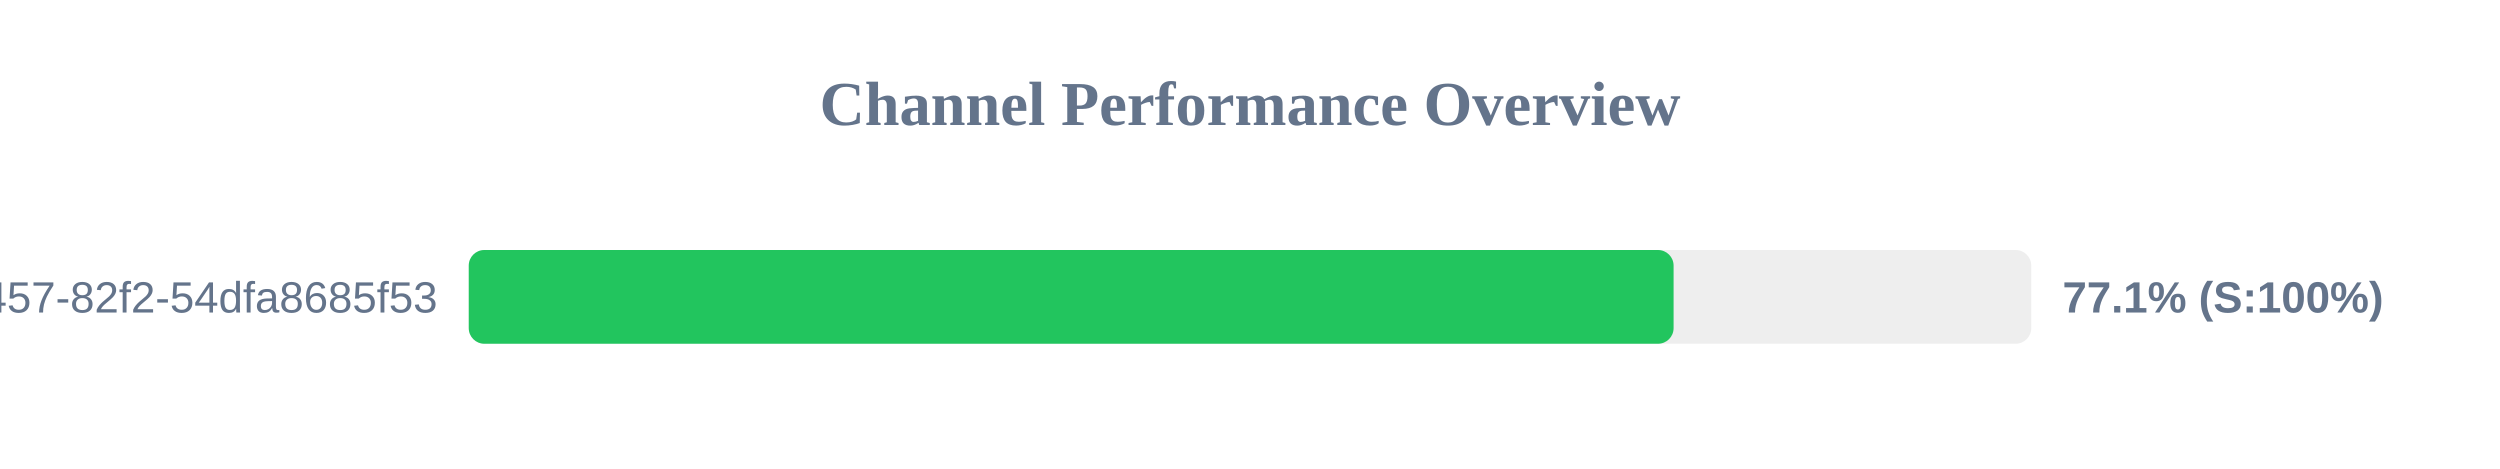
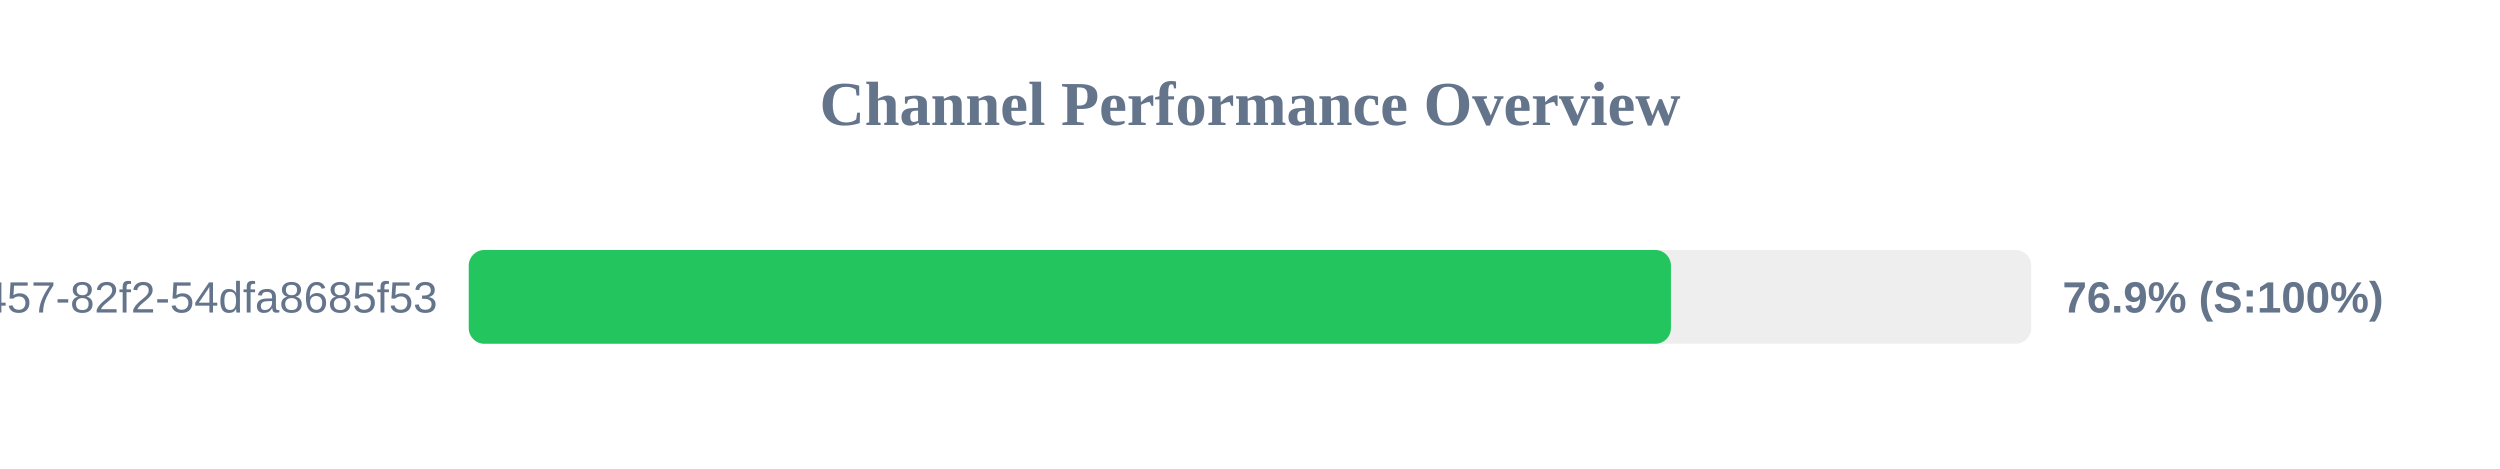
<svg xmlns="http://www.w3.org/2000/svg" width="800" height="150" version="1.1">
  <style>
        .row { font: 14px Arial; fill: #64748b; }
        .score { font: bold 14px Arial; fill: #64748b; }
    </style>
  <text x="400" y="40" text-anchor="middle" font-size="20px" font-weight="bold" fill="#64748b">Channel Performance Overview</text>
  <rect x="150" y="80" width="500" height="30" fill="#eee" rx="5" />
-   <rect x="150" y="80" width="385.55" height="30" fill="#22c55e" rx="5" />
+   <rect x="150" y="80" width="384.7" height="30" fill="#22c55e" rx="5" />
  <text x="140" y="100" text-anchor="end" class="row">?uuid=413c8b50-96bf-4457-82f2-54dfa8685f53</text>
-   <text x="660" y="100" text-anchor="start" class="score">77.1% (S:100%)</text>
+   <text x="660" y="100" text-anchor="start" class="score">76.9% (S:100%)</text>
</svg>
